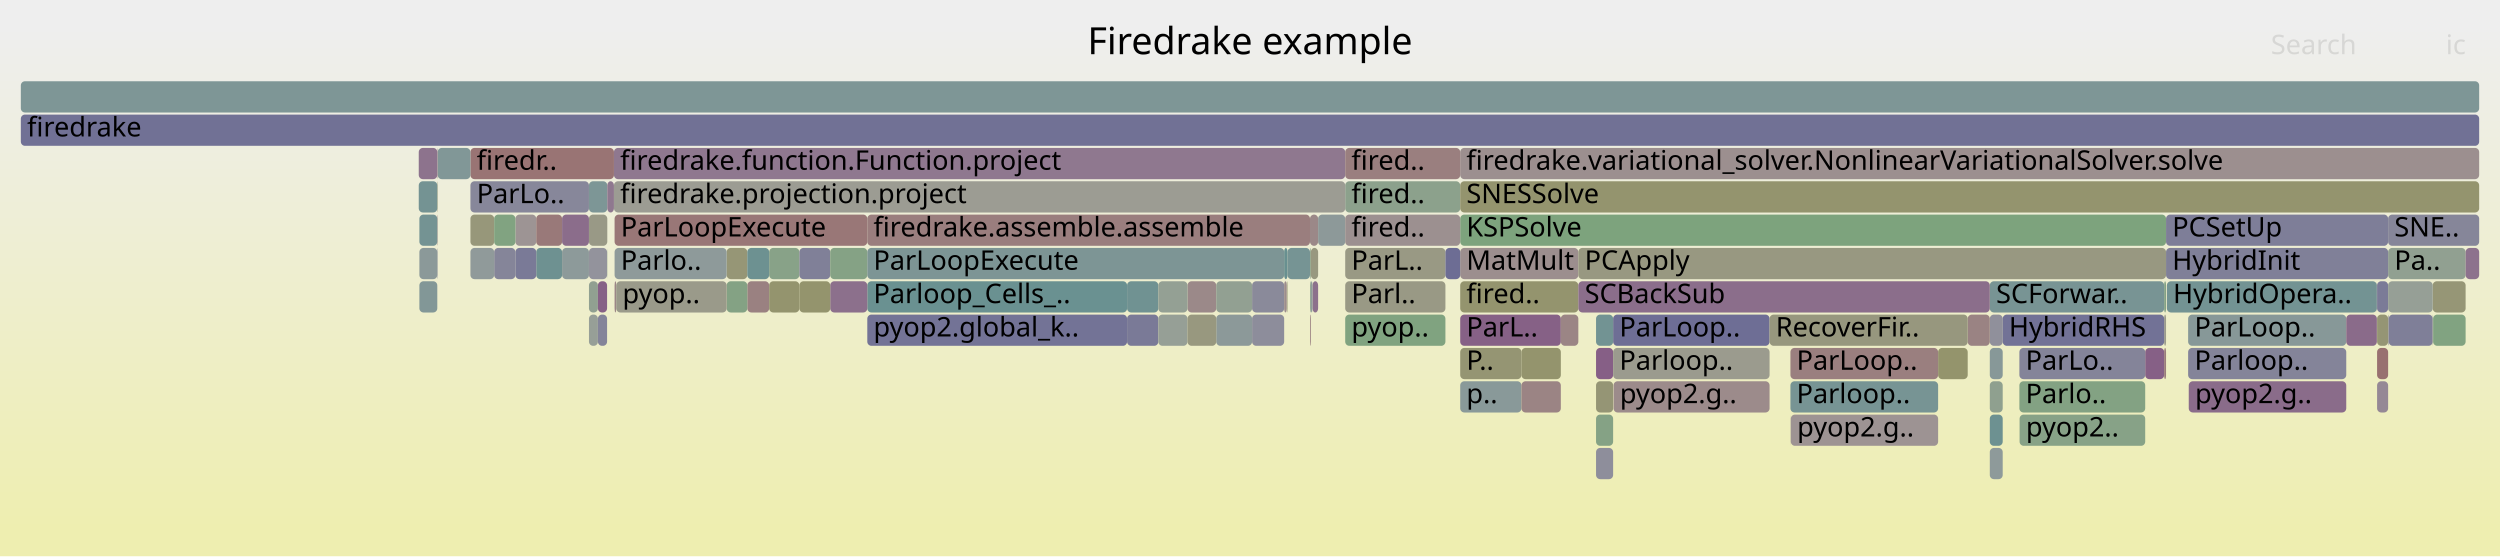
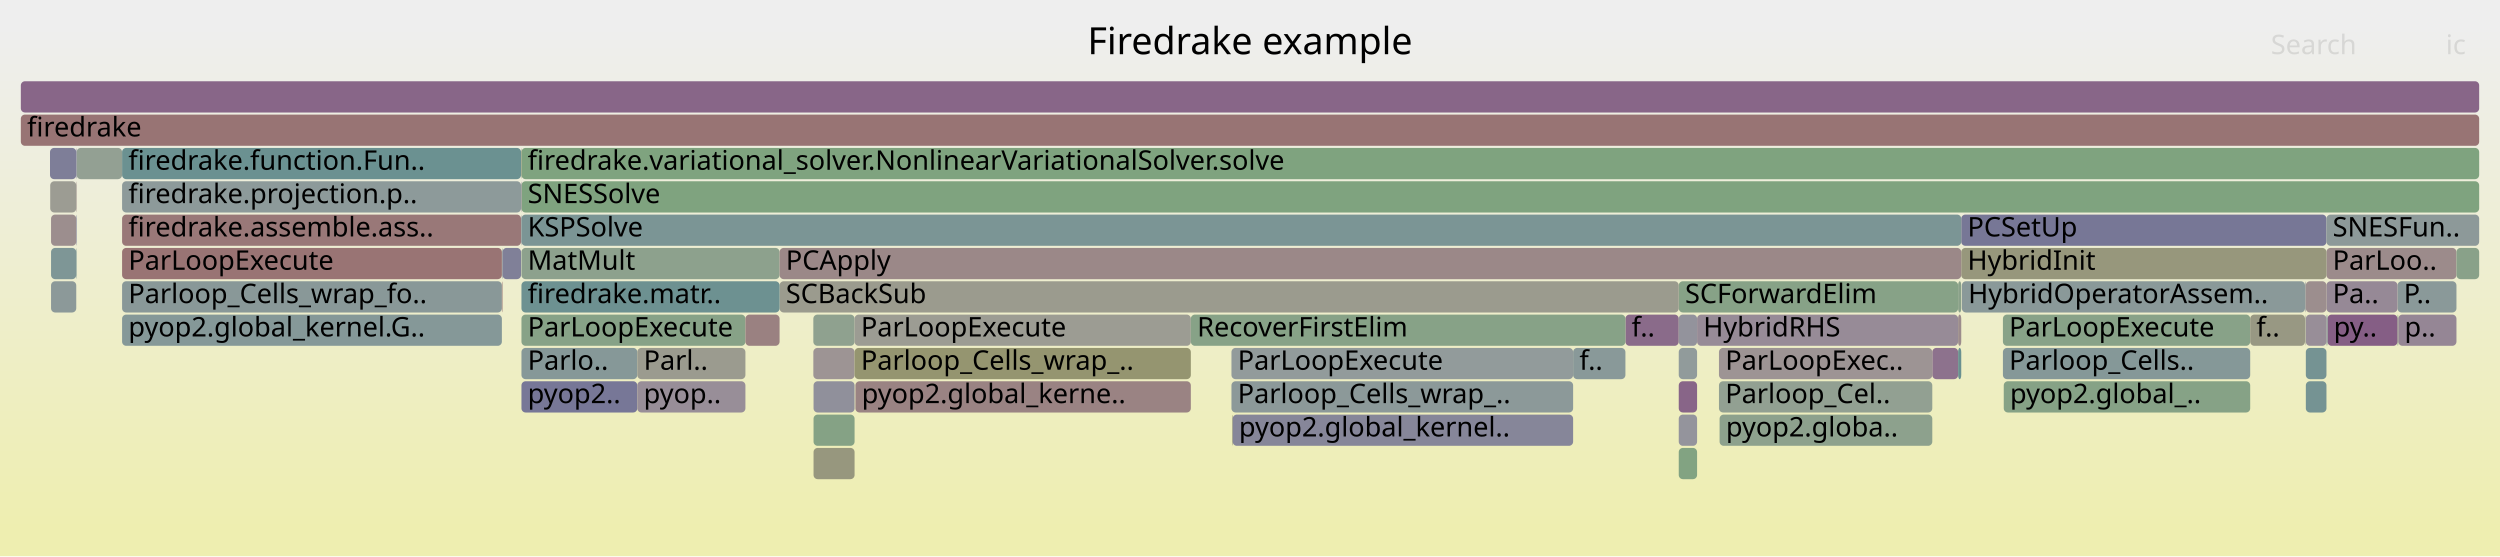
<svg xmlns="http://www.w3.org/2000/svg" version="1.1" width="1200" height="267" viewBox="0 0 1200 267">
  <defs>
    <linearGradient id="background" y1="0" y2="1" x1="0" x2="0">
      <stop stop-color="#eeeeee" offset="5%" />
      <stop stop-color="#eeeeb0" offset="95%" />
    </linearGradient>
  </defs>
  <style type="text/css">
	text { font-family:Verdana; font-size:13px; fill:rgb(0,0,0); }
	#search, #ignorecase { opacity:0.1; cursor:pointer; }
	#search:hover, #search.show, #ignorecase:hover, #ignorecase.show { opacity:1; }
	#subtitle { text-anchor:middle; font-color:rgb(160,160,160); }
	#title { text-anchor:middle; font-size:18px}
	#unzoom { cursor:pointer; }
	#frames &gt; *:hover { stroke:black; stroke-width:0.5; cursor:pointer; }
	.hide { display:none; }
	.parent { opacity:0.5; }
</style>
  <rect x="0.0" y="0" width="1200.0" height="267.0" fill="url(#background)" />
  <text id="title" x="600.00" y="26">Firedrake example</text>
  <text id="details" x="10.00" y="249"> </text>
  <text id="unzoom" x="10.00" y="26" class="hide">Reset Zoom</text>
  <text id="search" x="1090.00" y="26">Search</text>
  <text id="ignorecase" x="1174.00" y="26">ic</text>
  <text id="matched" x="1090.00" y="249"> </text>
  <g id="frames">
    <g>
-       <rect x="1050.3" y="151" width="75.9" height="15.0" fill="rgb(135.344,152.126,152.126)" rx="2" ry="2" />
-       <text x="1053.35" y="161.5">ParLoop..</text>
-     </g>
-     <g>
-       <rect x="766.1" y="215" width="8.2" height="15.0" fill="rgb(142.227,142.227,154.947)" rx="2" ry="2" />
-       <text x="769.10" y="225.5" />
-     </g>
-     <g>
-       <rect x="282.7" y="103" width="8.8" height="15.0" fill="rgb(153.056,153.056,134.041)" rx="2" ry="2" />
-       <text x="285.73" y="113.5" />
-     </g>
-     <g>
-       <rect x="859.5" y="199" width="0.1" height="15.0" fill="rgb(156.252,144.598,144.598)" rx="2" ry="2" />
-       <text x="862.51" y="209.5" />
-     </g>
-     <g>
-       <rect x="358.7" y="135" width="10.5" height="15.0" fill="rgb(154.176,128.686,128.686)" rx="2" ry="2" />
-       <text x="361.73" y="145.5" />
-     </g>
-     <g>
-       <rect x="209.9" y="71" width="0.2" height="15.0" fill="rgb(153.441,123.049,123.049)" rx="2" ry="2" />
-       <text x="212.94" y="81.5" />
-     </g>
-     <g>
-       <rect x="225.8" y="103" width="11.4" height="15.0" fill="rgb(150.537,150.537,121.833)" rx="2" ry="2" />
-       <text x="228.82" y="113.5" />
-     </g>
-     <g>
-       <rect x="700.9" y="183" width="29.4" height="15.0" fill="rgb(137.366,152.65,152.65)" rx="2" ry="2" />
-       <text x="703.87" y="193.5">p..</text>
-     </g>
-     <g>
-       <rect x="1050.6" y="183" width="75.6" height="15.0" fill="rgb(138.49,108.006,138.49)" rx="2" ry="2" />
-       <text x="1053.62" y="193.5">pyop2.g..</text>
-     </g>
-     <g>
-       <rect x="269.8" y="119" width="12.9" height="15.0" fill="rgb(140.734,153.524,153.524)" rx="2" ry="2" />
-       <text x="272.81" y="129.5" />
-     </g>
-     <g>
-       <rect x="282.7" y="135" width="4.3" height="15.0" fill="rgb(145.058,160.107,145.058)" rx="2" ry="2" />
-       <text x="285.73" y="145.5" />
-     </g>
-     <g>
-       <rect x="225.8" y="87" width="56.9" height="15.0" fill="rgb(135.348,135.348,153.616)" rx="2" ry="2" />
-       <text x="228.82" y="97.5">ParLo..</text>
-     </g>
-     <g>
-       <rect x="247.4" y="103" width="10.0" height="15.0" fill="rgb(156.689,147.948,147.948)" rx="2" ry="2" />
-       <text x="250.36" y="113.5" />
-     </g>
-     <g>
-       <rect x="369.2" y="135" width="14.5" height="15.0" fill="rgb(148.155,148.155,110.291)" rx="2" ry="2" />
-       <text x="372.20" y="145.5" />
-     </g>
-     <g>
-       <rect x="730.3" y="167" width="18.9" height="15.0" fill="rgb(147.967,147.967,109.38)" rx="2" ry="2" />
-       <text x="733.32" y="177.5" />
-     </g>
-     <g>
-       <rect x="969.4" y="199" width="60.3" height="15.0" fill="rgb(135.311,161.694,135.311)" rx="2" ry="2" />
-       <text x="972.44" y="209.5">pyop2..</text>
-     </g>
-     <g>
-       <rect x="645.7" y="87" width="55.2" height="15.0" fill="rgb(140.042,160.923,140.042)" rx="2" ry="2" />
-       <text x="648.67" y="97.5">fired..</text>
-     </g>
-     <g>
-       <rect x="700.9" y="151" width="48.3" height="15.0" fill="rgb(134.108,96.777,134.108)" rx="2" ry="2" />
-       <text x="703.87" y="161.5">ParL..</text>
-     </g>
-     <g>
-       <rect x="955.1" y="151" width="6.2" height="15.0" fill="rgb(143.592,143.592,155.211)" rx="2" ry="2" />
-       <text x="958.12" y="161.5" />
-     </g>
-     <g>
-       <rect x="294.7" y="71" width="351.0" height="15.0" fill="rgb(143.21,120.1,143.21)" rx="2" ry="2" />
-       <text x="297.69" y="81.5">firedrake.function.Function.project</text>
-     </g>
-     <g>
-       <rect x="1167.7" y="135" width="15.8" height="15.0" fill="rgb(149.744,149.744,117.99)" rx="2" ry="2" />
-       <text x="1170.70" y="145.5" />
-     </g>
-     <g>
-       <rect x="1050.3" y="167" width="75.9" height="15.0" fill="rgb(131.987,131.987,152.965)" rx="2" ry="2" />
-       <text x="1053.35" y="177.5">Parloop..</text>
-     </g>
-     <g>
-       <rect x="628.8" y="151" width="0.4" height="15.0" fill="rgb(154.199,128.861,128.861)" rx="2" ry="2" />
-       <text x="631.82" y="161.5" />
-     </g>
-     <g>
-       <rect x="774.3" y="151" width="75.1" height="15.0" fill="rgb(110.065,110.065,148.722)" rx="2" ry="2" />
-       <text x="777.32" y="161.5">ParLoop..</text>
-     </g>
-     <g>
-       <rect x="601.0" y="151" width="15.4" height="15.0" fill="rgb(140.555,140.555,154.623)" rx="2" ry="2" />
-       <text x="603.96" y="161.5" />
-     </g>
-     <g>
-       <rect x="295.0" y="103" width="121.3" height="15.0" fill="rgb(152.852,118.535,118.535)" rx="2" ry="2" />
-       <text x="297.97" y="113.5">ParLoopExecute</text>
-     </g>
-     <g>
-       <rect x="749.2" y="151" width="8.4" height="15.0" fill="rgb(154.696,132.666,132.666)" rx="2" ry="2" />
-       <text x="752.24" y="161.5" />
-     </g>
-     <g>
-       <rect x="209.9" y="119" width="0.2" height="15.0" fill="rgb(142.498,142.498,155)" rx="2" ry="2" />
-       <text x="212.94" y="129.5" />
-     </g>
-     <g>
-       <rect x="645.7" y="151" width="48.1" height="15.0" fill="rgb(128.28,162.838,128.28)" rx="2" ry="2" />
-       <text x="648.67" y="161.5">pyop..</text>
-     </g>
-     <g>
-       <rect x="628.8" y="119" width="0.4" height="15.0" fill="rgb(136.985,161.421,136.985)" rx="2" ry="2" />
-       <text x="631.82" y="129.5" />
-     </g>
-     <g>
-       <rect x="969.3" y="183" width="60.4" height="15.0" fill="rgb(131.152,162.371,131.152)" rx="2" ry="2" />
-       <text x="972.28" y="193.5">Parlo..</text>
-     </g>
-     <g>
-       <rect x="295.0" y="135" width="0.8" height="15.0" fill="rgb(154.923,134.409,134.409)" rx="2" ry="2" />
-       <text x="297.97" y="145.5" />
-     </g>
-     <g>
-       <rect x="1040.1" y="135" width="100.8" height="15.0" fill="rgb(114.533,146.731,146.731)" rx="2" ry="2" />
-       <text x="1043.06" y="145.5">HybridOpera..</text>
-     </g>
-     <g>
-       <rect x="201.3" y="119" width="8.6" height="15.0" fill="rgb(138.709,152.999,152.999)" rx="2" ry="2" />
-       <text x="204.27" y="129.5" />
-     </g>
-     <g>
-       <rect x="209.9" y="87" width="0.2" height="15.0" fill="rgb(148.273,148.273,110.861)" rx="2" ry="2" />
-       <text x="212.94" y="97.5" />
-     </g>
-     <g>
-       <rect x="1141.0" y="167" width="5.3" height="15.0" fill="rgb(152.014,112.108,112.108)" rx="2" ry="2" />
-       <text x="1143.98" y="177.5" />
-     </g>
-     <g>
-       <rect x="282.7" y="151" width="4.3" height="15.0" fill="rgb(150.594,159.206,150.594)" rx="2" ry="2" />
-       <text x="285.73" y="161.5" />
-     </g>
-     <g>
-       <rect x="1146.6" y="151" width="21.1" height="15.0" fill="rgb(127.179,127.179,152.035)" rx="2" ry="2" />
-       <text x="1149.63" y="161.5" />
-     </g>
-     <g>
-       <rect x="730.3" y="183" width="18.9" height="15.0" fill="rgb(154.654,132.346,132.346)" rx="2" ry="2" />
-       <text x="733.32" y="193.5" />
-     </g>
-     <g>
-       <rect x="1140.9" y="135" width="0.1" height="15.0" fill="rgb(128.263,128.263,152.244)" rx="2" ry="2" />
-       <text x="1143.86" y="145.5" />
-     </g>
-     <g>
-       <rect x="570.0" y="135" width="13.8" height="15.0" fill="rgb(155.237,136.819,136.819)" rx="2" ry="2" />
-       <text x="572.97" y="145.5" />
-     </g>
-     <g>
-       <rect x="601.0" y="135" width="15.4" height="15.0" fill="rgb(137.735,137.735,154.078)" rx="2" ry="2" />
-       <text x="603.96" y="145.5" />
-     </g>
-     <g>
-       <rect x="1038.8" y="151" width="0.9" height="15.0" fill="rgb(154.159,154.159,139.388)" rx="2" ry="2" />
-       <text x="1041.82" y="161.5" />
-     </g>
-     <g>
-       <rect x="209.9" y="103" width="0.2" height="15.0" fill="rgb(154.219,129.009,129.009)" rx="2" ry="2" />
-       <text x="212.94" y="113.5" />
-     </g>
-     <g>
-       <rect x="955.1" y="183" width="6.2" height="15.0" fill="rgb(143.261,160.399,143.261)" rx="2" ry="2" />
-       <text x="958.12" y="193.5" />
-     </g>
-     <g>
-       <rect x="628.8" y="103" width="3.9" height="15.0" fill="rgb(155.084,135.648,135.648)" rx="2" ry="2" />
-       <text x="631.82" y="113.5" />
-     </g>
-     <g>
-       <rect x="1029.7" y="167" width="9.1" height="15.0" fill="rgb(133.931,96.324,133.931)" rx="2" ry="2" />
-       <text x="1032.66" y="177.5" />
-     </g>
-     <g>
-       <rect x="201.0" y="87" width="8.9" height="15.0" fill="rgb(115.723,147.039,147.039)" rx="2" ry="2" />
-       <text x="203.97" y="97.5" />
-     </g>
-     <g>
-       <rect x="766.1" y="183" width="8.2" height="15.0" fill="rgb(149.467,149.467,116.647)" rx="2" ry="2" />
-       <text x="769.10" y="193.5" />
-     </g>
-     <g>
-       <rect x="1038.8" y="135" width="0.9" height="15.0" fill="rgb(131.909,162.247,131.909)" rx="2" ry="2" />
-       <text x="1041.82" y="145.5" />
-     </g>
-     <g>
-       <rect x="257.4" y="103" width="12.4" height="15.0" fill="rgb(153.206,121.245,121.245)" rx="2" ry="2" />
-       <text x="260.41" y="113.5" />
-     </g>
-     <g>
-       <rect x="369.2" y="119" width="14.5" height="15.0" fill="rgb(135.533,161.657,135.533)" rx="2" ry="2" />
-       <text x="372.20" y="129.5" />
-     </g>
-     <g>
-       <rect x="766.1" y="167" width="8.2" height="15.0" fill="rgb(133.568,95.394,133.568)" rx="2" ry="2" />
-       <text x="769.10" y="177.5" />
-     </g>
-     <g>
-       <rect x="700.9" y="103" width="338.8" height="15.0" fill="rgb(125.232,163.334,125.232)" rx="2" ry="2" />
-       <text x="703.87" y="113.5">KSPSolve</text>
-     </g>
-     <g>
-       <rect x="969.3" y="167" width="60.4" height="15.0" fill="rgb(132.359,132.359,153.037)" rx="2" ry="2" />
-       <text x="972.28" y="177.5">ParLo..</text>
-     </g>
-     <g>
-       <rect x="237.2" y="103" width="10.2" height="15.0" fill="rgb(129.395,162.657,129.395)" rx="2" ry="2" />
-       <text x="240.22" y="113.5" />
-     </g>
-     <g>
-       <rect x="10.0" y="39" width="1180.0" height="15.0" fill="rgb(125.524,149.58,149.58)" rx="2" ry="2" />
+       <rect x="755.1" y="167" width="25.1" height="15.0" fill="rgb(136.799,152.503,152.503)" rx="2" ry="2" />
+       <text x="758.13" y="177.5">f..</text>
+     </g>
+     <g>
+       <rect x="1150.8" y="151" width="0.4" height="15.0" fill="rgb(131.756,162.272,131.756)" rx="2" ry="2" />
+       <text x="1153.79" y="161.5" />
+     </g>
+     <g>
+       <rect x="1116.7" y="119" width="62.4" height="15.0" fill="rgb(155.548,139.203,139.203)" rx="2" ry="2" />
+       <text x="1119.67" y="129.5">ParLoo..</text>
+     </g>
+     <g>
+       <rect x="24.5" y="103" width="12.1" height="15.0" fill="rgb(155.922,142.07,142.07)" rx="2" ry="2" />
+       <text x="27.54" y="113.5" />
+     </g>
+     <g>
+       <rect x="805.8" y="215" width="8.8" height="15.0" fill="rgb(130.098,162.542,130.098)" rx="2" ry="2" />
+       <text x="808.82" y="225.5" />
+     </g>
+     <g>
+       <rect x="805.8" y="135" width="134.1" height="15.0" fill="rgb(134.595,161.81,134.595)" rx="2" ry="2" />
+       <text x="808.82" y="145.5">SCForwardElim</text>
+     </g>
+     <g>
+       <rect x="36.6" y="87" width="0.2" height="15.0" fill="rgb(154.806,133.511,133.511)" rx="2" ry="2" />
+       <text x="39.61" y="97.5" />
+     </g>
+     <g>
+       <rect x="36.6" y="71" width="0.2" height="15.0" fill="rgb(112.737,112.737,149.239)" rx="2" ry="2" />
+       <text x="39.61" y="81.5" />
+     </g>
+     <g>
+       <rect x="250.3" y="167" width="55.6" height="15.0" fill="rgb(133.855,151.74,151.74)" rx="2" ry="2" />
+       <text x="253.28" y="177.5">Parlo..</text>
+     </g>
+     <g>
+       <rect x="250.3" y="151" width="107.5" height="15.0" fill="rgb(135.211,161.71,135.211)" rx="2" ry="2" />
+       <text x="253.28" y="161.5">ParLoopExecute</text>
+     </g>
+     <g>
+       <rect x="941.4" y="119" width="175.3" height="15.0" fill="rgb(151.018,151.018,124.164)" rx="2" ry="2" />
+       <text x="944.39" y="129.5">HybridInit</text>
+     </g>
+     <g>
+       <rect x="927.5" y="167" width="12.4" height="15.0" fill="rgb(140.894,114.166,140.894)" rx="2" ry="2" />
+       <text x="930.48" y="177.5" />
+     </g>
+     <g>
+       <rect x="390.4" y="151" width="19.8" height="15.0" fill="rgb(142.568,160.512,142.568)" rx="2" ry="2" />
+       <text x="393.37" y="161.5" />
+     </g>
+     <g>
+       <rect x="1106.8" y="167" width="9.9" height="15.0" fill="rgb(116.932,147.353,147.353)" rx="2" ry="2" />
+       <text x="1109.80" y="177.5" />
+     </g>
+     <g>
+       <rect x="1117.2" y="151" width="33.6" height="15.0" fill="rgb(133.031,94.016,133.031)" rx="2" ry="2" />
+       <text x="1120.16" y="161.5">py..</text>
+     </g>
+     <g>
+       <rect x="24.5" y="135" width="12.1" height="15.0" fill="rgb(140.001,153.333,153.333)" rx="2" ry="2" />
+       <text x="27.54" y="145.5" />
+     </g>
+     <g>
+       <rect x="1151.2" y="151" width="27.9" height="15.0" fill="rgb(148.749,134.293,148.749)" rx="2" ry="2" />
+       <text x="1154.15" y="161.5">p..</text>
+     </g>
+     <g>
+       <rect x="36.6" y="103" width="0.2" height="15.0" fill="rgb(111.97,111.97,149.091)" rx="2" ry="2" />
+       <text x="39.61" y="113.5" />
+     </g>
+     <g>
+       <rect x="250.1" y="103" width="0.2" height="15.0" fill="rgb(137.102,137.102,153.955)" rx="2" ry="2" />
+       <text x="253.14" y="113.5" />
+     </g>
+     <g>
+       <rect x="591.4" y="199" width="0.3" height="15.0" fill="rgb(150.459,150.459,121.457)" rx="2" ry="2" />
+       <text x="594.43" y="209.5" />
+     </g>
+     <g>
+       <rect x="250.3" y="119" width="123.9" height="15.0" fill="rgb(140.609,160.831,140.609)" rx="2" ry="2" />
+       <text x="253.28" y="129.5">MatMult</text>
+     </g>
+     <g>
+       <rect x="10.0" y="39" width="1180.0" height="15.0" fill="rgb(136.103,101.889,136.103)" rx="2" ry="2" />
      <text x="13.00" y="49.5" />
    </g>
    <g>
-       <rect x="645.7" y="135" width="48.1" height="15.0" fill="rgb(152.859,152.859,133.086)" rx="2" ry="2" />
-       <text x="648.67" y="145.5">Parl..</text>
-     </g>
-     <g>
-       <rect x="287.0" y="135" width="4.4" height="15.0" fill="rgb(134.376,97.464,134.376)" rx="2" ry="2" />
-       <text x="289.95" y="145.5" />
-     </g>
-     <g>
-       <rect x="541.0" y="151" width="15.0" height="15.0" fill="rgb(121.963,121.963,151.025)" rx="2" ry="2" />
-       <text x="543.97" y="161.5" />
-     </g>
-     <g>
-       <rect x="237.2" y="119" width="10.2" height="15.0" fill="rgb(132.963,132.963,153.154)" rx="2" ry="2" />
-       <text x="240.22" y="129.5" />
-     </g>
-     <g>
-       <rect x="629.2" y="119" width="3.5" height="15.0" fill="rgb(151.635,151.635,127.152)" rx="2" ry="2" />
-       <text x="632.16" y="129.5" />
-     </g>
-     <g>
-       <rect x="257.4" y="119" width="12.4" height="15.0" fill="rgb(109.602,145.452,145.452)" rx="2" ry="2" />
-       <text x="260.41" y="129.5" />
-     </g>
-     <g>
-       <rect x="1141.0" y="135" width="5.3" height="15.0" fill="rgb(123.359,123.359,151.295)" rx="2" ry="2" />
-       <text x="1143.98" y="145.5" />
-     </g>
-     <g>
-       <rect x="1146.3" y="119" width="37.2" height="15.0" fill="rgb(144.628,160.177,144.628)" rx="2" ry="2" />
-       <text x="1149.29" y="129.5">Pa..</text>
-     </g>
-     <g>
-       <rect x="583.8" y="135" width="17.2" height="15.0" fill="rgb(146.313,159.903,146.313)" rx="2" ry="2" />
-       <text x="586.84" y="145.5" />
-     </g>
-     <g>
-       <rect x="282.7" y="87" width="8.8" height="15.0" fill="rgb(125.229,149.504,149.504)" rx="2" ry="2" />
-       <text x="285.73" y="97.5" />
-     </g>
-     <g>
-       <rect x="556.0" y="151" width="14.0" height="15.0" fill="rgb(149.747,159.344,149.747)" rx="2" ry="2" />
-       <text x="559.05" y="161.5" />
-     </g>
-     <g>
-       <rect x="291.4" y="119" width="0.1" height="15.0" fill="rgb(137.991,161.257,137.991)" rx="2" ry="2" />
-       <text x="294.36" y="129.5" />
-     </g>
-     <g>
-       <rect x="383.7" y="119" width="14.8" height="15.0" fill="rgb(127.98,127.98,152.19)" rx="2" ry="2" />
-       <text x="386.67" y="129.5" />
-     </g>
-     <g>
-       <rect x="1167.7" y="151" width="0.2" height="15.0" fill="rgb(149.012,159.463,149.012)" rx="2" ry="2" />
-       <text x="1170.70" y="161.5" />
-     </g>
-     <g>
-       <rect x="630.0" y="135" width="2.7" height="15.0" fill="rgb(140.428,112.972,140.428)" rx="2" ry="2" />
-       <text x="633.04" y="145.5" />
-     </g>
-     <g>
-       <rect x="766.1" y="199" width="8.2" height="15.0" fill="rgb(132.627,162.13,132.627)" rx="2" ry="2" />
-       <text x="769.10" y="209.5" />
-     </g>
-     <g>
-       <rect x="291.5" y="87" width="3.2" height="15.0" fill="rgb(143.064,119.726,143.064)" rx="2" ry="2" />
-       <text x="294.53" y="97.5" />
-     </g>
-     <g>
-       <rect x="859.4" y="183" width="70.9" height="15.0" fill="rgb(118.807,147.839,147.839)" rx="2" ry="2" />
-       <text x="862.35" y="193.5">Parloop..</text>
-     </g>
-     <g>
-       <rect x="294.7" y="87" width="351.0" height="15.0" fill="rgb(155.747,155.747,147.083)" rx="2" ry="2" />
-       <text x="297.69" y="97.5">firedrake.projection.project</text>
-     </g>
-     <g>
-       <rect x="700.9" y="135" width="56.7" height="15.0" fill="rgb(148.006,148.006,109.569)" rx="2" ry="2" />
-       <text x="703.87" y="145.5">fired..</text>
-     </g>
-     <g>
-       <rect x="1039.7" y="103" width="106.6" height="15.0" fill="rgb(125.764,125.764,151.761)" rx="2" ry="2" />
-       <text x="1042.68" y="113.5">PCSetUp</text>
-     </g>
-     <g>
-       <rect x="616.4" y="119" width="1.6" height="15.0" fill="rgb(104.325,144.084,144.084)" rx="2" ry="2" />
-       <text x="619.39" y="129.5" />
-     </g>
-     <g>
-       <rect x="1126.2" y="151" width="14.7" height="15.0" fill="rgb(138.141,107.112,138.141)" rx="2" ry="2" />
-       <text x="1129.16" y="161.5" />
-     </g>
-     <g>
-       <rect x="348.8" y="119" width="9.9" height="15.0" fill="rgb(149.715,149.715,117.851)" rx="2" ry="2" />
-       <text x="351.78" y="129.5" />
-     </g>
-     <g>
-       <rect x="269.8" y="103" width="12.9" height="15.0" fill="rgb(138.889,109.027,138.889)" rx="2" ry="2" />
-       <text x="272.81" y="113.5" />
-     </g>
-     <g>
-       <rect x="930.3" y="167" width="14.2" height="15.0" fill="rgb(147.69,147.69,108.037)" rx="2" ry="2" />
-       <text x="933.29" y="177.5" />
-     </g>
-     <g>
-       <rect x="541.0" y="135" width="15.0" height="15.0" fill="rgb(112.093,146.098,146.098)" rx="2" ry="2" />
-       <text x="543.97" y="145.5" />
-     </g>
-     <g>
-       <rect x="1038.8" y="167" width="0.9" height="15.0" fill="rgb(153.387,122.637,122.637)" rx="2" ry="2" />
-       <text x="1041.82" y="177.5" />
-     </g>
-     <g>
-       <rect x="358.7" y="119" width="10.5" height="15.0" fill="rgb(109.434,145.409,145.409)" rx="2" ry="2" />
-       <text x="361.73" y="129.5" />
-     </g>
-     <g>
-       <rect x="944.5" y="151" width="10.6" height="15.0" fill="rgb(154.419,130.543,130.543)" rx="2" ry="2" />
-       <text x="947.48" y="161.5" />
-     </g>
-     <g>
-       <rect x="955.1" y="167" width="6.2" height="15.0" fill="rgb(135.219,152.094,152.094)" rx="2" ry="2" />
-       <text x="958.12" y="177.5" />
-     </g>
-     <g>
-       <rect x="225.8" y="71" width="68.9" height="15.0" fill="rgb(152.541,116.148,116.148)" rx="2" ry="2" />
-       <text x="228.82" y="81.5">firedr..</text>
-     </g>
-     <g>
-       <rect x="628.8" y="135" width="0.4" height="15.0" fill="rgb(135.972,161.586,135.972)" rx="2" ry="2" />
-       <text x="631.82" y="145.5" />
-     </g>
-     <g>
-       <rect x="210.1" y="71" width="15.7" height="15.0" fill="rgb(129.175,150.527,150.527)" rx="2" ry="2" />
-       <text x="213.09" y="81.5" />
-     </g>
-     <g>
-       <rect x="416.3" y="135" width="124.7" height="15.0" fill="rgb(106.35,144.609,144.609)" rx="2" ry="2" />
-       <text x="419.26" y="145.5">Parloop_Cells_..</text>
-     </g>
-     <g>
-       <rect x="955.1" y="135" width="83.7" height="15.0" fill="rgb(120.294,148.224,148.224)" rx="2" ry="2" />
-       <text x="958.12" y="145.5">SCForwar..</text>
-     </g>
-     <g>
-       <rect x="766.1" y="151" width="8.2" height="15.0" fill="rgb(114.259,146.66,146.66)" rx="2" ry="2" />
-       <text x="769.10" y="161.5" />
-     </g>
-     <g>
-       <rect x="398.5" y="119" width="17.8" height="15.0" fill="rgb(132.925,162.082,132.925)" rx="2" ry="2" />
-       <text x="401.53" y="129.5" />
-     </g>
-     <g>
-       <rect x="757.6" y="135" width="197.5" height="15.0" fill="rgb(139.286,110.045,139.286)" rx="2" ry="2" />
-       <text x="760.63" y="145.5">SCBackSub</text>
-     </g>
-     <g>
-       <rect x="700.9" y="87" width="489.1" height="15.0" fill="rgb(148.015,148.015,109.613)" rx="2" ry="2" />
-       <text x="703.87" y="97.5">SNESSolve</text>
-     </g>
-     <g>
-       <rect x="225.8" y="119" width="11.4" height="15.0" fill="rgb(143.776,154.312,154.312)" rx="2" ry="2" />
-       <text x="228.82" y="129.5" />
-     </g>
-     <g>
-       <rect x="416.3" y="151" width="124.7" height="15.0" fill="rgb(115.163,115.163,149.709)" rx="2" ry="2" />
-       <text x="419.26" y="161.5">pyop2.global_k..</text>
-     </g>
-     <g>
-       <rect x="700.9" y="119" width="56.7" height="15.0" fill="rgb(155.968,142.424,142.424)" rx="2" ry="2" />
-       <text x="703.87" y="129.5">MatMult</text>
-     </g>
-     <g>
-       <rect x="632.7" y="103" width="13.0" height="15.0" fill="rgb(140.515,153.467,153.467)" rx="2" ry="2" />
-       <text x="635.71" y="113.5" />
-     </g>
-     <g>
-       <rect x="287.0" y="151" width="4.4" height="15.0" fill="rgb(132.133,132.133,152.994)" rx="2" ry="2" />
-       <text x="289.95" y="161.5" />
-     </g>
-     <g>
-       <rect x="859.4" y="167" width="70.9" height="15.0" fill="rgb(154.013,127.435,127.435)" rx="2" ry="2" />
-       <text x="862.35" y="177.5">ParLoop..</text>
-     </g>
-     <g>
-       <rect x="201.3" y="103" width="8.6" height="15.0" fill="rgb(116.202,147.164,147.164)" rx="2" ry="2" />
-       <text x="204.27" y="113.5" />
-     </g>
-     <g>
-       <rect x="618.0" y="119" width="10.8" height="15.0" fill="rgb(117.528,147.507,147.507)" rx="2" ry="2" />
-       <text x="620.98" y="129.5" />
-     </g>
-     <g>
-       <rect x="398.5" y="135" width="17.8" height="15.0" fill="rgb(140.215,112.427,140.215)" rx="2" ry="2" />
-       <text x="401.53" y="145.5" />
-     </g>
-     <g>
-       <rect x="859.6" y="199" width="70.7" height="15.0" fill="rgb(156.552,146.896,146.896)" rx="2" ry="2" />
-       <text x="862.63" y="209.5">pyop2.g..</text>
-     </g>
-     <g>
-       <rect x="645.7" y="103" width="55.2" height="15.0" fill="rgb(156.114,143.543,143.543)" rx="2" ry="2" />
-       <text x="648.67" y="113.5">fired..</text>
-     </g>
-     <g>
-       <rect x="700.9" y="71" width="489.1" height="15.0" fill="rgb(155.997,142.641,142.641)" rx="2" ry="2" />
-       <text x="703.87" y="81.5">firedrake.variational_solver.NonlinearVariationalSolver.solve</text>
-     </g>
-     <g>
-       <rect x="583.8" y="151" width="17.2" height="15.0" fill="rgb(139.741,153.266,153.266)" rx="2" ry="2" />
-       <text x="586.84" y="161.5" />
-     </g>
-     <g>
-       <rect x="700.9" y="167" width="29.4" height="15.0" fill="rgb(149.071,149.071,114.731)" rx="2" ry="2" />
-       <text x="703.87" y="177.5">P..</text>
-     </g>
-     <g>
-       <rect x="1146.3" y="135" width="21.4" height="15.0" fill="rgb(149.613,159.365,149.613)" rx="2" ry="2" />
-       <text x="1149.29" y="145.5" />
-     </g>
-     <g>
-       <rect x="617.6" y="135" width="0.4" height="15.0" fill="rgb(149.988,149.988,119.173)" rx="2" ry="2" />
-       <text x="620.59" y="145.5" />
-     </g>
-     <g>
-       <rect x="201.0" y="71" width="8.9" height="15.0" fill="rgb(141.349,115.333,141.349)" rx="2" ry="2" />
-       <text x="203.97" y="81.5" />
-     </g>
-     <g>
-       <rect x="955.1" y="215" width="6.2" height="15.0" fill="rgb(142.069,153.87,153.87)" rx="2" ry="2" />
-       <text x="958.12" y="225.5" />
-     </g>
-     <g>
-       <rect x="1039.7" y="119" width="106.6" height="15.0" fill="rgb(127.898,127.898,152.174)" rx="2" ry="2" />
-       <text x="1042.68" y="129.5">HybridInit</text>
-     </g>
-     <g>
-       <rect x="383.7" y="135" width="14.8" height="15.0" fill="rgb(147.911,147.911,109.107)" rx="2" ry="2" />
-       <text x="386.67" y="145.5" />
-     </g>
-     <g>
-       <rect x="1167.9" y="151" width="15.6" height="15.0" fill="rgb(129.057,162.712,129.057)" rx="2" ry="2" />
-       <text x="1170.90" y="161.5" />
-     </g>
-     <g>
-       <rect x="645.7" y="119" width="48.1" height="15.0" fill="rgb(152.578,152.578,131.726)" rx="2" ry="2" />
-       <text x="648.67" y="129.5">ParL..</text>
-     </g>
-     <g>
-       <rect x="774.3" y="167" width="75.1" height="15.0" fill="rgb(154.742,154.742,142.212)" rx="2" ry="2" />
-       <text x="777.32" y="177.5">Parloop..</text>
-     </g>
-     <g>
-       <rect x="1146.3" y="151" width="0.3" height="15.0" fill="rgb(133.53,133.53,153.264)" rx="2" ry="2" />
-       <text x="1149.29" y="161.5" />
-     </g>
-     <g>
-       <rect x="955.1" y="199" width="6.2" height="15.0" fill="rgb(109.357,145.389,145.389)" rx="2" ry="2" />
-       <text x="958.12" y="209.5" />
-     </g>
-     <g>
-       <rect x="629.2" y="135" width="0.8" height="15.0" fill="rgb(144.281,154.443,154.443)" rx="2" ry="2" />
-       <text x="632.16" y="145.5" />
-     </g>
-     <g>
-       <rect x="556.0" y="135" width="14.0" height="15.0" fill="rgb(148.004,159.627,148.004)" rx="2" ry="2" />
-       <text x="559.05" y="145.5" />
-     </g>
-     <g>
-       <rect x="961.3" y="151" width="77.5" height="15.0" fill="rgb(114.363,114.363,149.554)" rx="2" ry="2" />
-       <text x="964.27" y="161.5">HybridRHS</text>
-     </g>
-     <g>
-       <rect x="1146.3" y="103" width="43.7" height="15.0" fill="rgb(133.813,133.813,153.319)" rx="2" ry="2" />
-       <text x="1149.29" y="113.5">SNE..</text>
-     </g>
-     <g>
-       <rect x="348.8" y="135" width="9.9" height="15.0" fill="rgb(132.315,162.181,132.315)" rx="2" ry="2" />
-       <text x="351.78" y="145.5" />
-     </g>
-     <g>
-       <rect x="693.8" y="119" width="7.1" height="15.0" fill="rgb(108.596,108.596,148.438)" rx="2" ry="2" />
-       <text x="696.83" y="129.5" />
-     </g>
-     <g>
-       <rect x="1183.5" y="119" width="6.5" height="15.0" fill="rgb(140.933,114.265,140.933)" rx="2" ry="2" />
-       <text x="1186.51" y="129.5" />
-     </g>
-     <g>
-       <rect x="849.4" y="151" width="95.1" height="15.0" fill="rgb(151.4,151.4,126.014)" rx="2" ry="2" />
-       <text x="852.37" y="161.5">RecoverFir..</text>
-     </g>
-     <g>
-       <rect x="295.0" y="119" width="53.8" height="15.0" fill="rgb(141.878,153.82,153.82)" rx="2" ry="2" />
-       <text x="297.97" y="129.5">Parlo..</text>
-     </g>
-     <g>
-       <rect x="295.8" y="135" width="53.0" height="15.0" fill="rgb(153.936,153.936,138.305)" rx="2" ry="2" />
-       <text x="298.78" y="145.5">pyop..</text>
-     </g>
-     <g>
-       <rect x="570.0" y="151" width="13.8" height="15.0" fill="rgb(151.706,151.706,127.499)" rx="2" ry="2" />
-       <text x="572.97" y="161.5" />
-     </g>
-     <g>
-       <rect x="10.0" y="55" width="1180.0" height="15.0" fill="rgb(112.737,112.737,149.239)" rx="2" ry="2" />
+       <rect x="10.0" y="55" width="1180.0" height="15.0" fill="rgb(152.498,115.818,115.818)" rx="2" ry="2" />
      <text x="13.00" y="65.5">firedrake</text>
    </g>
    <g>
-       <rect x="1141.0" y="151" width="5.3" height="15.0" fill="rgb(149.322,149.322,115.946)" rx="2" ry="2" />
-       <text x="1143.98" y="161.5" />
-     </g>
-     <g>
-       <rect x="645.7" y="71" width="55.2" height="15.0" fill="rgb(153.96,127.024,127.024)" rx="2" ry="2" />
-       <text x="648.67" y="81.5">fired..</text>
-     </g>
-     <g>
-       <rect x="1141.0" y="183" width="5.3" height="15.0" fill="rgb(149.347,135.828,149.347)" rx="2" ry="2" />
-       <text x="1143.98" y="193.5" />
-     </g>
-     <g>
-       <rect x="616.4" y="135" width="1.2" height="15.0" fill="rgb(155.626,139.8,139.8)" rx="2" ry="2" />
-       <text x="619.39" y="145.5" />
-     </g>
-     <g>
-       <rect x="247.4" y="119" width="10.0" height="15.0" fill="rgb(121.685,121.685,150.971)" rx="2" ry="2" />
-       <text x="250.36" y="129.5" />
-     </g>
-     <g>
-       <rect x="201.3" y="135" width="8.6" height="15.0" fill="rgb(129.544,150.623,150.623)" rx="2" ry="2" />
-       <text x="204.27" y="145.5" />
-     </g>
-     <g>
-       <rect x="757.6" y="119" width="282.1" height="15.0" fill="rgb(151.924,151.924,128.557)" rx="2" ry="2" />
-       <text x="760.63" y="129.5">PCApply</text>
-     </g>
-     <g>
-       <rect x="416.3" y="119" width="200.1" height="15.0" fill="rgb(124.703,149.367,149.367)" rx="2" ry="2" />
-       <text x="419.26" y="129.5">ParLoopExecute</text>
-     </g>
-     <g>
-       <rect x="416.3" y="103" width="212.5" height="15.0" fill="rgb(153.881,126.421,126.421)" rx="2" ry="2" />
-       <text x="419.26" y="113.5">firedrake.assemble.assemble</text>
-     </g>
-     <g>
-       <rect x="282.7" y="119" width="8.7" height="15.0" fill="rgb(146.791,146.791,155.831)" rx="2" ry="2" />
-       <text x="285.73" y="129.5" />
-     </g>
-     <g>
-       <rect x="774.5" y="183" width="74.9" height="15.0" fill="rgb(155.573,139.395,139.395)" rx="2" ry="2" />
-       <text x="777.53" y="193.5">pyop2.g..</text>
+       <rect x="1106.8" y="183" width="9.9" height="15.0" fill="rgb(117.013,147.374,147.374)" rx="2" ry="2" />
+       <text x="1109.80" y="193.5" />
+     </g>
+     <g>
+       <rect x="1106.4" y="151" width="0.1" height="15.0" fill="rgb(128.728,162.765,128.728)" rx="2" ry="2" />
+       <text x="1109.36" y="161.5" />
+     </g>
+     <g>
+       <rect x="961.4" y="151" width="118.7" height="15.0" fill="rgb(136.121,161.562,136.121)" rx="2" ry="2" />
+       <text x="964.37" y="161.5">ParLoopExecute</text>
+     </g>
+     <g>
+       <rect x="1106.5" y="151" width="0.2" height="15.0" fill="rgb(153.886,153.886,138.061)" rx="2" ry="2" />
+       <text x="1109.52" y="161.5" />
+     </g>
+     <g>
+       <rect x="1150.8" y="135" width="28.3" height="15.0" fill="rgb(138.018,152.819,152.819)" rx="2" ry="2" />
+       <text x="1153.79" y="145.5">P..</text>
+     </g>
+     <g>
+       <rect x="374.2" y="119" width="567.2" height="15.0" fill="rgb(155.07,135.536,135.536)" rx="2" ry="2" />
+       <text x="377.19" y="129.5">PCApply</text>
+     </g>
+     <g>
+       <rect x="36.6" y="119" width="0.2" height="15.0" fill="rgb(116.598,147.266,147.266)" rx="2" ry="2" />
+       <text x="39.61" y="129.5" />
+     </g>
+     <g>
+       <rect x="374.2" y="135" width="431.6" height="15.0" fill="rgb(154.661,154.661,141.817)" rx="2" ry="2" />
+       <text x="377.19" y="145.5">SCBackSub</text>
+     </g>
+     <g>
+       <rect x="390.5" y="183" width="19.7" height="15.0" fill="rgb(144.313,144.313,155.351)" rx="2" ry="2" />
+       <text x="393.49" y="193.5" />
+     </g>
+     <g>
+       <rect x="805.8" y="167" width="8.8" height="15.0" fill="rgb(145.227,154.688,154.688)" rx="2" ry="2" />
+       <text x="808.82" y="177.5" />
+     </g>
+     <g>
+       <rect x="961.4" y="167" width="118.7" height="15.0" fill="rgb(133.493,151.646,151.646)" rx="2" ry="2" />
+       <text x="964.37" y="177.5">Parloop_Cells..</text>
+     </g>
+     <g>
+       <rect x="390.5" y="215" width="19.7" height="15.0" fill="rgb(151.345,151.345,125.747)" rx="2" ry="2" />
+       <text x="393.49" y="225.5" />
+     </g>
+     <g>
+       <rect x="825.1" y="167" width="102.4" height="15.0" fill="rgb(156.703,148.059,148.059)" rx="2" ry="2" />
+       <text x="828.14" y="177.5">ParLoopExec..</text>
+     </g>
+     <g>
+       <rect x="250.3" y="71" width="939.7" height="15.0" fill="rgb(127.359,162.988,127.359)" rx="2" ry="2" />
+       <text x="253.28" y="81.5">firedrake.variational_solver.NonlinearVariationalSolver.solve</text>
+     </g>
+     <g>
+       <rect x="941.4" y="103" width="175.3" height="15.0" fill="rgb(119.212,119.212,150.493)" rx="2" ry="2" />
+       <text x="944.39" y="113.5">PCSetUp</text>
+     </g>
+     <g>
+       <rect x="1116.7" y="103" width="73.3" height="15.0" fill="rgb(140.512,153.466,153.466)" rx="2" ry="2" />
+       <text x="1119.67" y="113.5">SNESFun..</text>
+     </g>
+     <g>
+       <rect x="240.9" y="119" width="0.3" height="15.0" fill="rgb(134.013,151.781,151.781)" rx="2" ry="2" />
+       <text x="243.91" y="129.5" />
+     </g>
+     <g>
+       <rect x="1116.7" y="151" width="0.5" height="15.0" fill="rgb(123,148.926,148.926)" rx="2" ry="2" />
+       <text x="1119.67" y="161.5" />
+     </g>
+     <g>
+       <rect x="58.6" y="119" width="182.3" height="15.0" fill="rgb(152.578,116.429,116.429)" rx="2" ry="2" />
+       <text x="61.62" y="129.5">ParLoopExecute</text>
+     </g>
+     <g>
+       <rect x="58.6" y="135" width="182.3" height="15.0" fill="rgb(136.752,152.491,152.491)" rx="2" ry="2" />
+       <text x="61.62" y="145.5">Parloop_Cells_wrap_fo..</text>
+     </g>
+     <g>
+       <rect x="58.6" y="103" width="191.5" height="15.0" fill="rgb(152.982,119.526,119.526)" rx="2" ry="2" />
+       <text x="61.62" y="113.5">firedrake.assemble.ass..</text>
+     </g>
+     <g>
+       <rect x="939.9" y="167" width="1.5" height="15.0" fill="rgb(104.952,144.247,144.247)" rx="2" ry="2" />
+       <text x="942.86" y="177.5" />
+     </g>
+     <g>
+       <rect x="410.2" y="151" width="161.4" height="15.0" fill="rgb(155.693,155.693,146.818)" rx="2" ry="2" />
+       <text x="413.24" y="161.5">ParLoopExecute</text>
+     </g>
+     <g>
+       <rect x="805.8" y="183" width="8.8" height="15.0" fill="rgb(135.666,100.768,135.666)" rx="2" ry="2" />
+       <text x="808.82" y="193.5" />
+     </g>
+     <g>
+       <rect x="58.6" y="71" width="191.5" height="15.0" fill="rgb(106.598,144.673,144.673)" rx="2" ry="2" />
+       <text x="61.62" y="81.5">firedrake.function.Fun..</text>
+     </g>
+     <g>
+       <rect x="390.4" y="167" width="19.8" height="15.0" fill="rgb(156.642,147.59,147.59)" rx="2" ry="2" />
+       <text x="393.37" y="177.5" />
+     </g>
+     <g>
+       <rect x="591.7" y="199" width="163.4" height="15.0" fill="rgb(133.538,133.538,153.265)" rx="2" ry="2" />
+       <text x="594.68" y="209.5">pyop2.global_kernel..</text>
+     </g>
+     <g>
+       <rect x="825.1" y="183" width="102.4" height="15.0" fill="rgb(146.358,159.895,146.358)" rx="2" ry="2" />
+       <text x="828.14" y="193.5">Parloop_Cel..</text>
+     </g>
+     <g>
+       <rect x="357.8" y="151" width="16.4" height="15.0" fill="rgb(154.189,128.782,128.782)" rx="2" ry="2" />
+       <text x="360.82" y="161.5" />
+     </g>
+     <g>
+       <rect x="241.2" y="119" width="8.9" height="15.0" fill="rgb(127.566,127.566,152.11)" rx="2" ry="2" />
+       <text x="244.17" y="129.5" />
+     </g>
+     <g>
+       <rect x="961.8" y="183" width="118.3" height="15.0" fill="rgb(134.261,161.865,134.261)" rx="2" ry="2" />
+       <text x="964.79" y="193.5">pyop2.global_..</text>
+     </g>
+     <g>
+       <rect x="250.3" y="87" width="939.7" height="15.0" fill="rgb(127.163,163.02,127.163)" rx="2" ry="2" />
+       <text x="253.28" y="97.5">SNESSolve</text>
+     </g>
+     <g>
+       <rect x="780.2" y="151" width="25.6" height="15.0" fill="rgb(138.236,107.354,138.236)" rx="2" ry="2" />
+       <text x="783.15" y="161.5">f..</text>
+     </g>
+     <g>
+       <rect x="805.8" y="151" width="8.8" height="15.0" fill="rgb(146.994,146.994,155.87)" rx="2" ry="2" />
+       <text x="808.82" y="161.5" />
+     </g>
+     <g>
+       <rect x="410.2" y="167" width="161.4" height="15.0" fill="rgb(148.502,148.502,111.97)" rx="2" ry="2" />
+       <text x="413.24" y="177.5">Parloop_Cells_wrap_..</text>
+     </g>
+     <g>
+       <rect x="591.1" y="167" width="164.0" height="15.0" fill="rgb(146.019,154.894,154.894)" rx="2" ry="2" />
+       <text x="594.10" y="177.5">ParLoopExecute</text>
+     </g>
+     <g>
+       <rect x="250.3" y="135" width="123.9" height="15.0" fill="rgb(109.156,145.337,145.337)" rx="2" ry="2" />
+       <text x="253.28" y="145.5">firedrake.matr..</text>
+     </g>
+     <g>
+       <rect x="1179.1" y="119" width="10.9" height="15.0" fill="rgb(137.245,161.379,137.245)" rx="2" ry="2" />
+       <text x="1182.11" y="129.5" />
+     </g>
+     <g>
+       <rect x="1106.7" y="135" width="0.1" height="15.0" fill="rgb(150.342,150.342,120.888)" rx="2" ry="2" />
+       <text x="1109.66" y="145.5" />
+     </g>
+     <g>
+       <rect x="591.1" y="183" width="164.0" height="15.0" fill="rgb(140.168,153.377,153.377)" rx="2" ry="2" />
+       <text x="594.10" y="193.5">Parloop_Cells_wrap_..</text>
+     </g>
+     <g>
+       <rect x="814.6" y="151" width="125.3" height="15.0" fill="rgb(150.595,139.024,150.595)" rx="2" ry="2" />
+       <text x="817.58" y="161.5">HybridRHS</text>
+     </g>
+     <g>
+       <rect x="240.9" y="135" width="0.3" height="15.0" fill="rgb(153.048,120.032,120.032)" rx="2" ry="2" />
+       <text x="243.91" y="145.5" />
+     </g>
+     <g>
+       <rect x="939.9" y="135" width="1.5" height="15.0" fill="rgb(137.617,161.318,137.617)" rx="2" ry="2" />
+       <text x="942.86" y="145.5" />
+     </g>
+     <g>
+       <rect x="390.5" y="199" width="19.7" height="15.0" fill="rgb(133.214,162.035,133.214)" rx="2" ry="2" />
+       <text x="393.49" y="209.5" />
+     </g>
+     <g>
+       <rect x="250.3" y="183" width="55.6" height="15.0" fill="rgb(119.306,119.306,150.511)" rx="2" ry="2" />
+       <text x="253.28" y="193.5">pyop2..</text>
+     </g>
+     <g>
+       <rect x="825.4" y="199" width="102.1" height="15.0" fill="rgb(140.559,160.839,140.559)" rx="2" ry="2" />
+       <text x="828.44" y="209.5">pyop2.globa..</text>
+     </g>
+     <g>
+       <rect x="250.3" y="103" width="691.1" height="15.0" fill="rgb(122.971,148.918,148.918)" rx="2" ry="2" />
+       <text x="253.28" y="113.5">KSPSolve</text>
+     </g>
+     <g>
+       <rect x="24.1" y="87" width="12.5" height="15.0" fill="rgb(155.823,155.823,147.448)" rx="2" ry="2" />
+       <text x="27.09" y="97.5" />
+     </g>
+     <g>
+       <rect x="805.8" y="199" width="8.8" height="15.0" fill="rgb(147.849,147.849,156.035)" rx="2" ry="2" />
+       <text x="808.82" y="209.5" />
+     </g>
+     <g>
+       <rect x="1080.1" y="151" width="26.3" height="15.0" fill="rgb(152.479,152.479,131.245)" rx="2" ry="2" />
+       <text x="1083.07" y="161.5">f..</text>
+     </g>
+     <g>
+       <rect x="939.9" y="151" width="1.5" height="15.0" fill="rgb(155.701,140.376,140.376)" rx="2" ry="2" />
+       <text x="942.86" y="161.5" />
+     </g>
+     <g>
+       <rect x="58.6" y="151" width="182.3" height="15.0" fill="rgb(133.06,151.534,151.534)" rx="2" ry="2" />
+       <text x="61.62" y="161.5">pyop2.global_kernel.G..</text>
+     </g>
+     <g>
+       <rect x="24.5" y="119" width="12.1" height="15.0" fill="rgb(125.742,149.637,149.637)" rx="2" ry="2" />
+       <text x="27.54" y="129.5" />
+     </g>
+     <g>
+       <rect x="1116.7" y="135" width="34.1" height="15.0" fill="rgb(149.835,137.078,149.835)" rx="2" ry="2" />
+       <text x="1119.67" y="145.5">Pa..</text>
+     </g>
+     <g>
+       <rect x="1106.5" y="135" width="0.2" height="15.0" fill="rgb(116.782,116.782,150.022)" rx="2" ry="2" />
+       <text x="1109.52" y="145.5" />
+     </g>
+     <g>
+       <rect x="1106.8" y="151" width="9.9" height="15.0" fill="rgb(151.688,141.826,151.688)" rx="2" ry="2" />
+       <text x="1109.80" y="161.5" />
+     </g>
+     <g>
+       <rect x="305.9" y="183" width="51.9" height="15.0" fill="rgb(151.897,142.361,151.897)" rx="2" ry="2" />
+       <text x="308.94" y="193.5">pyop..</text>
+     </g>
+     <g>
+       <rect x="1106.4" y="135" width="0.1" height="15.0" fill="rgb(147.157,159.765,147.157)" rx="2" ry="2" />
+       <text x="1109.36" y="145.5" />
+     </g>
+     <g>
+       <rect x="36.8" y="71" width="21.8" height="15.0" fill="rgb(146.891,159.808,146.891)" rx="2" ry="2" />
+       <text x="39.83" y="81.5" />
+     </g>
+     <g>
+       <rect x="941.7" y="135" width="164.7" height="15.0" fill="rgb(138.313,152.896,152.896)" rx="2" ry="2" />
+       <text x="944.73" y="145.5">HybridOperatorAssem..</text>
+     </g>
+     <g>
+       <rect x="305.9" y="167" width="51.9" height="15.0" fill="rgb(154.906,154.906,143.006)" rx="2" ry="2" />
+       <text x="308.94" y="177.5">Parl..</text>
+     </g>
+     <g>
+       <rect x="410.6" y="183" width="161.0" height="15.0" fill="rgb(154.46,130.863,130.863)" rx="2" ry="2" />
+       <text x="413.61" y="193.5">pyop2.global_kerne..</text>
+     </g>
+     <g>
+       <rect x="58.6" y="87" width="191.5" height="15.0" fill="rgb(140.823,153.547,153.547)" rx="2" ry="2" />
+       <text x="61.62" y="97.5">firedrake.projection.p..</text>
+     </g>
+     <g>
+       <rect x="250.1" y="87" width="0.2" height="15.0" fill="rgb(146.363,128.181,146.363)" rx="2" ry="2" />
+       <text x="253.14" y="97.5" />
+     </g>
+     <g>
+       <rect x="1106.8" y="135" width="9.9" height="15.0" fill="rgb(155.895,141.861,141.861)" rx="2" ry="2" />
+       <text x="1109.80" y="145.5" />
+     </g>
+     <g>
+       <rect x="571.6" y="151" width="208.6" height="15.0" fill="rgb(135.444,161.672,135.444)" rx="2" ry="2" />
+       <text x="574.64" y="161.5">RecoverFirstElim</text>
+     </g>
+     <g>
+       <rect x="24.0" y="71" width="12.6" height="15.0" fill="rgb(126.235,126.235,151.852)" rx="2" ry="2" />
+       <text x="26.97" y="81.5" />
+     </g>
+     <g>
+       <rect x="250.1" y="71" width="0.2" height="15.0" fill="rgb(148.204,148.204,110.528)" rx="2" ry="2" />
+       <text x="253.14" y="81.5" />
    </g>
  </g>
</svg>
